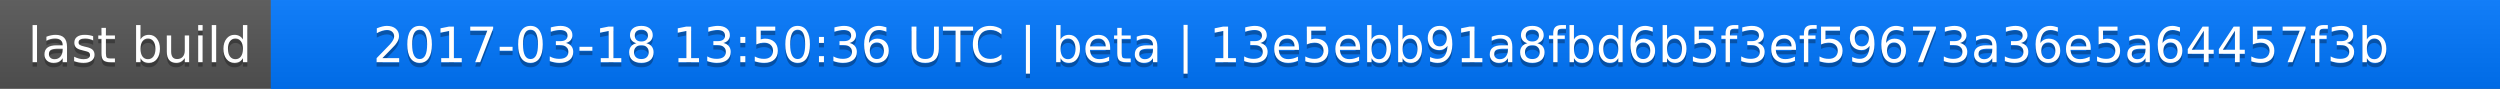
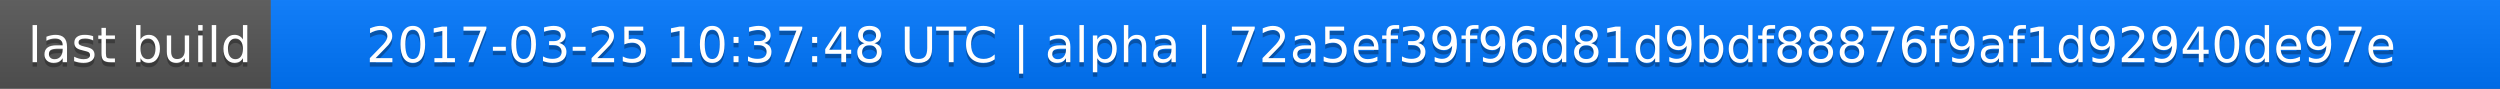
<svg xmlns="http://www.w3.org/2000/svg" width="563" height="20">
  <linearGradient id="a" x2="0" y2="100%">
    <stop offset="0" stop-color="#bbb" stop-opacity=".1" />
    <stop offset="1" stop-opacity=".1" />
  </linearGradient>
  <rect rx="0" width="563" height="20" fill="#555" />
  <rect rx="0" x="61" width="502" height="20" fill="#07f" />
  <path fill="#07f" d="M61 0h4v20h-4z" />
  <rect rx="0" width="563" height="20" fill="url(#a)" />
  <g fill="#fff" text-anchor="middle" font-family="DejaVu Sans,Verdana,Geneva,sans-serif" font-size="11">
    <text x="31.5" y="15" fill="#010101" fill-opacity=".3">last build</text>
    <text x="31.5" y="14">last build</text>
-     <text x="311" y="15" fill="#010101" fill-opacity=".3">2017-03-18 13:50:36 UTC | beta | 13e5ebb91a8fbd6b5f3ef59673a36e5a64457f3b</text>
-     <text x="311" y="14">2017-03-18 13:50:36 UTC | beta | 13e5ebb91a8fbd6b5f3ef59673a36e5a64457f3b</text>
+     <text x="311" y="15" fill="#010101" fill-opacity=".3">2017-03-25 10:37:48 UTC | alpha | 72a5ef39f96d81d9bdf88876f9af1d92940de97e</text>
+     <text x="311" y="14">2017-03-25 10:37:48 UTC | alpha | 72a5ef39f96d81d9bdf88876f9af1d92940de97e</text>
  </g>
</svg>
